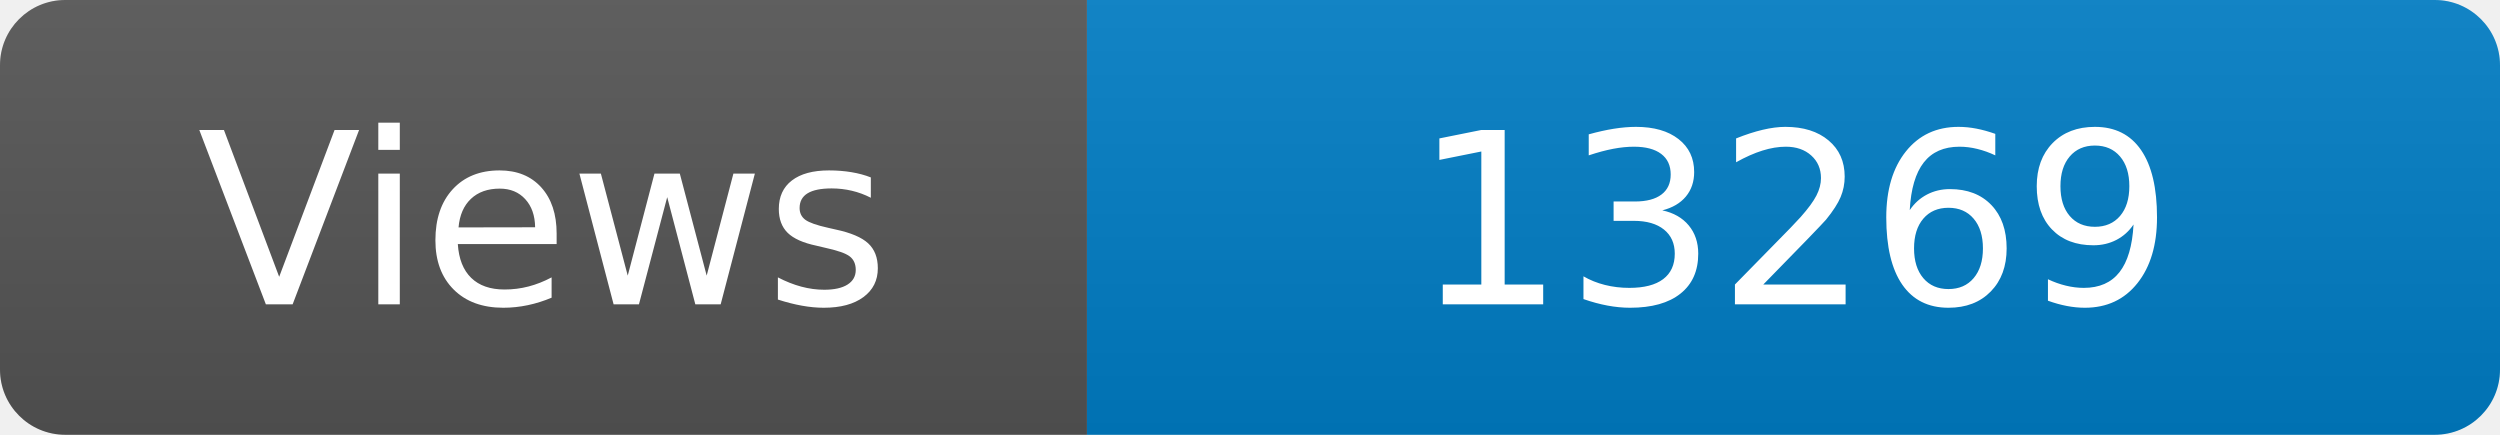
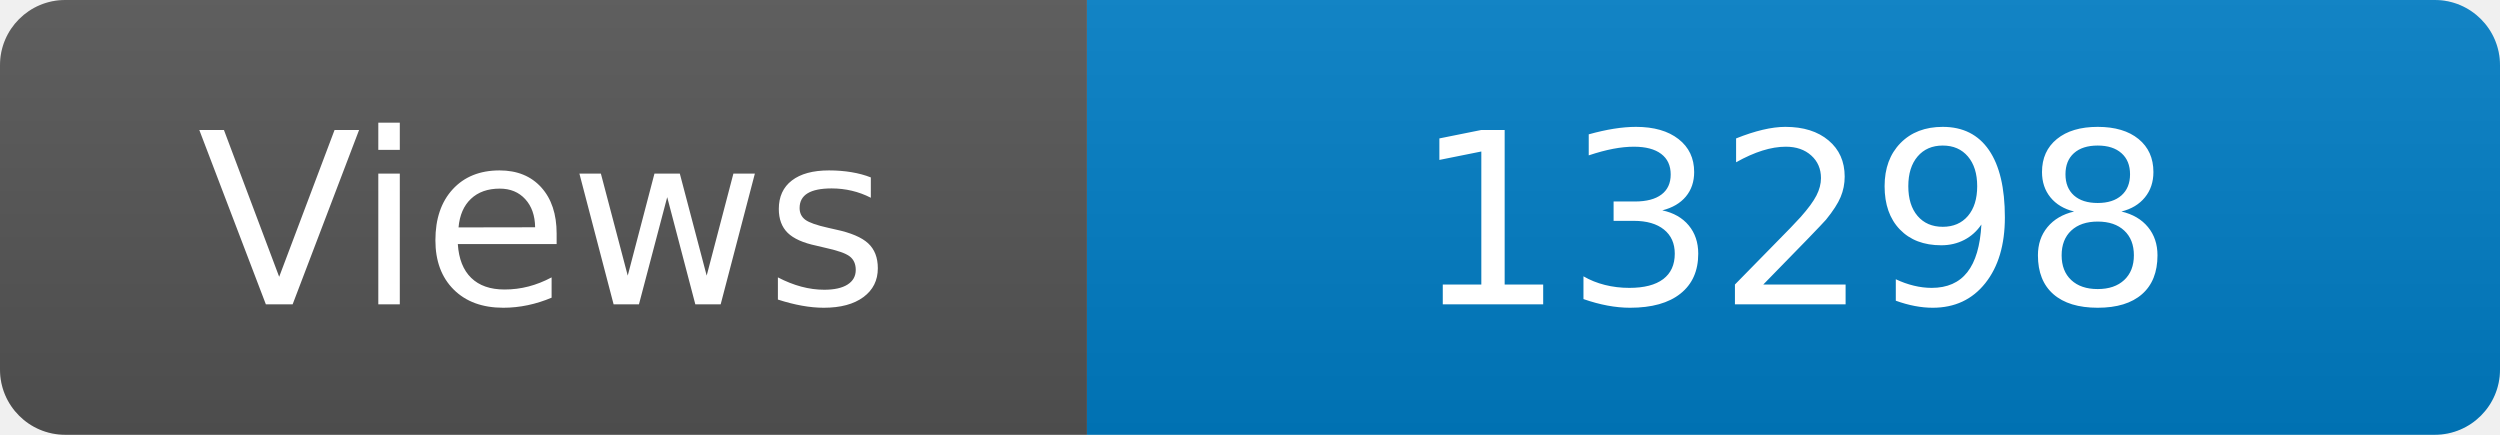
<svg xmlns="http://www.w3.org/2000/svg" width="115" height="20" role="img" aria-label="Maintained?: yes">
  <linearGradient id="s" x2="0" y2="100%">
    <stop offset="0" stop-color="#bbb" stop-opacity=".1" />
    <stop offset="1" stop-opacity=".1" />
  </linearGradient>
  <clipPath id="r">
    <rect width="115" height="20" rx="3" fill="#fff" />
  </clipPath>
  <g clip-path="url(#r)">
    <rect width="50" height="20" fill="#555" />
    <rect x="50" width="160" height="20" fill="#007ec6" />
    <rect width="115" height="20" fill="url(#s)" />
  </g>
  <g fill="#fff" text-anchor="middle" font-family="Verdana,Geneva,DejaVu Sans,sans-serif" font-size="110">
    <text x="250" y="140" transform="scale(.1)" fill="#fff">Views</text>
-     <text x="825" y="140" transform="scale(.1)" fill="#fff">13269</text>
+     <text x="825" y="140" transform="scale(.1)" fill="#fff">13298</text>
  </g>
</svg>
